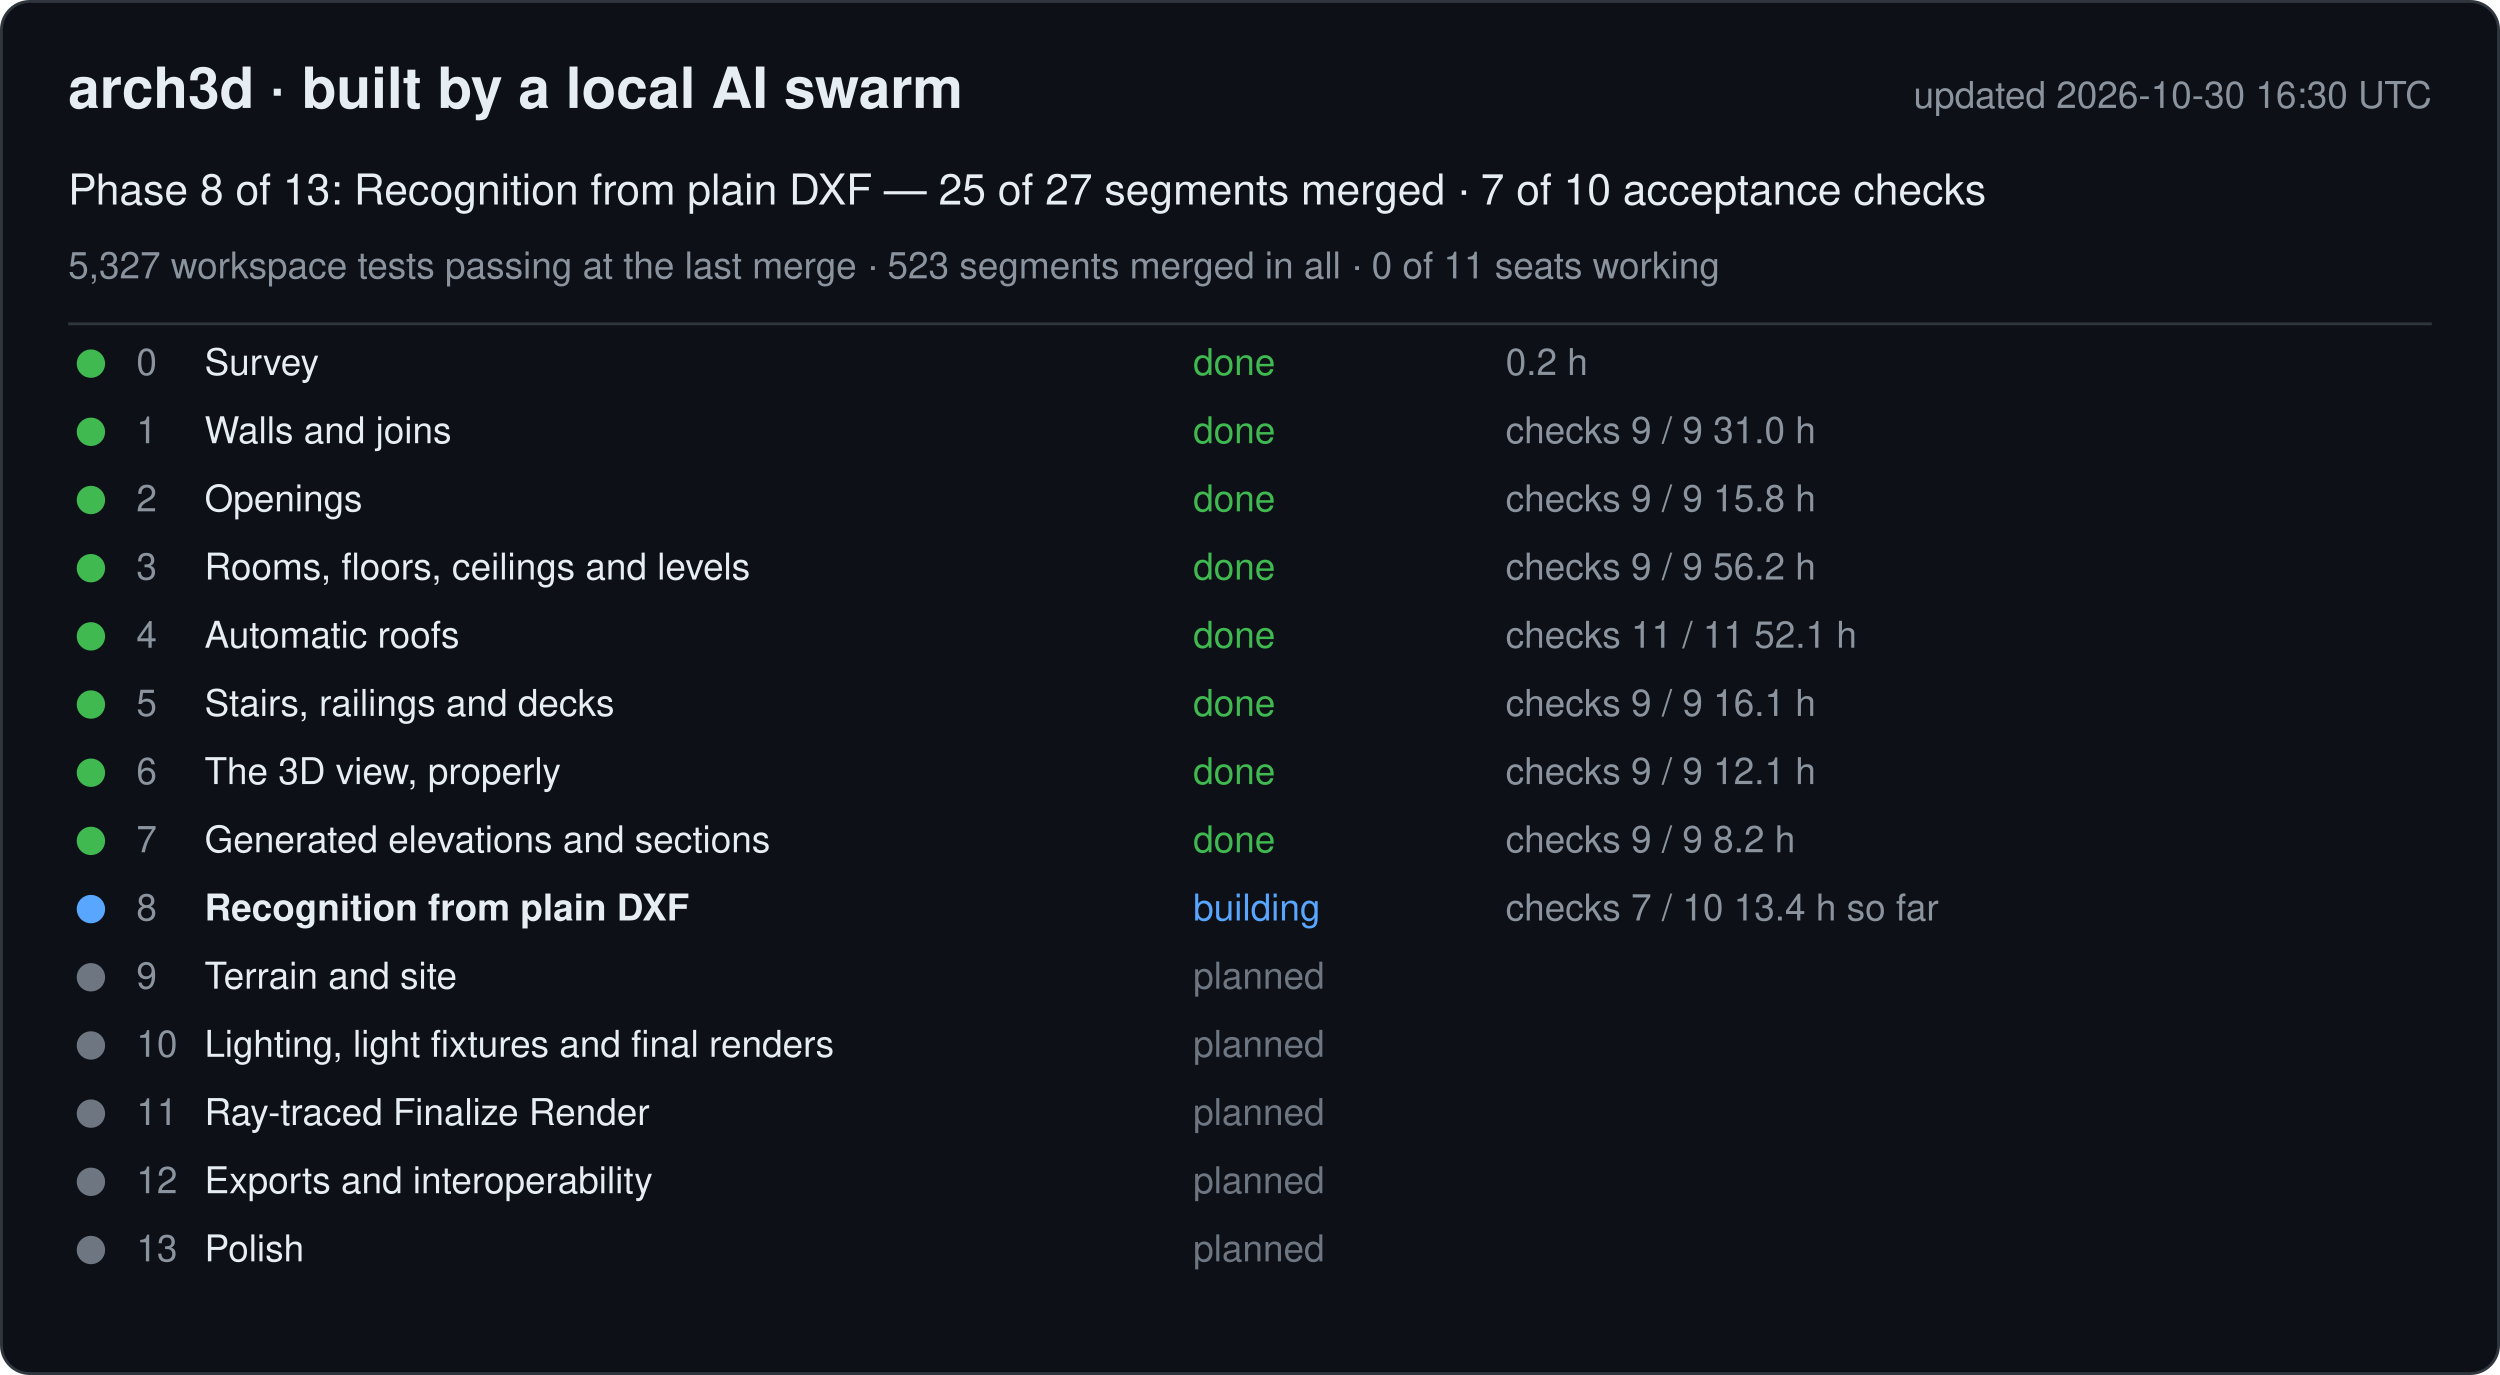
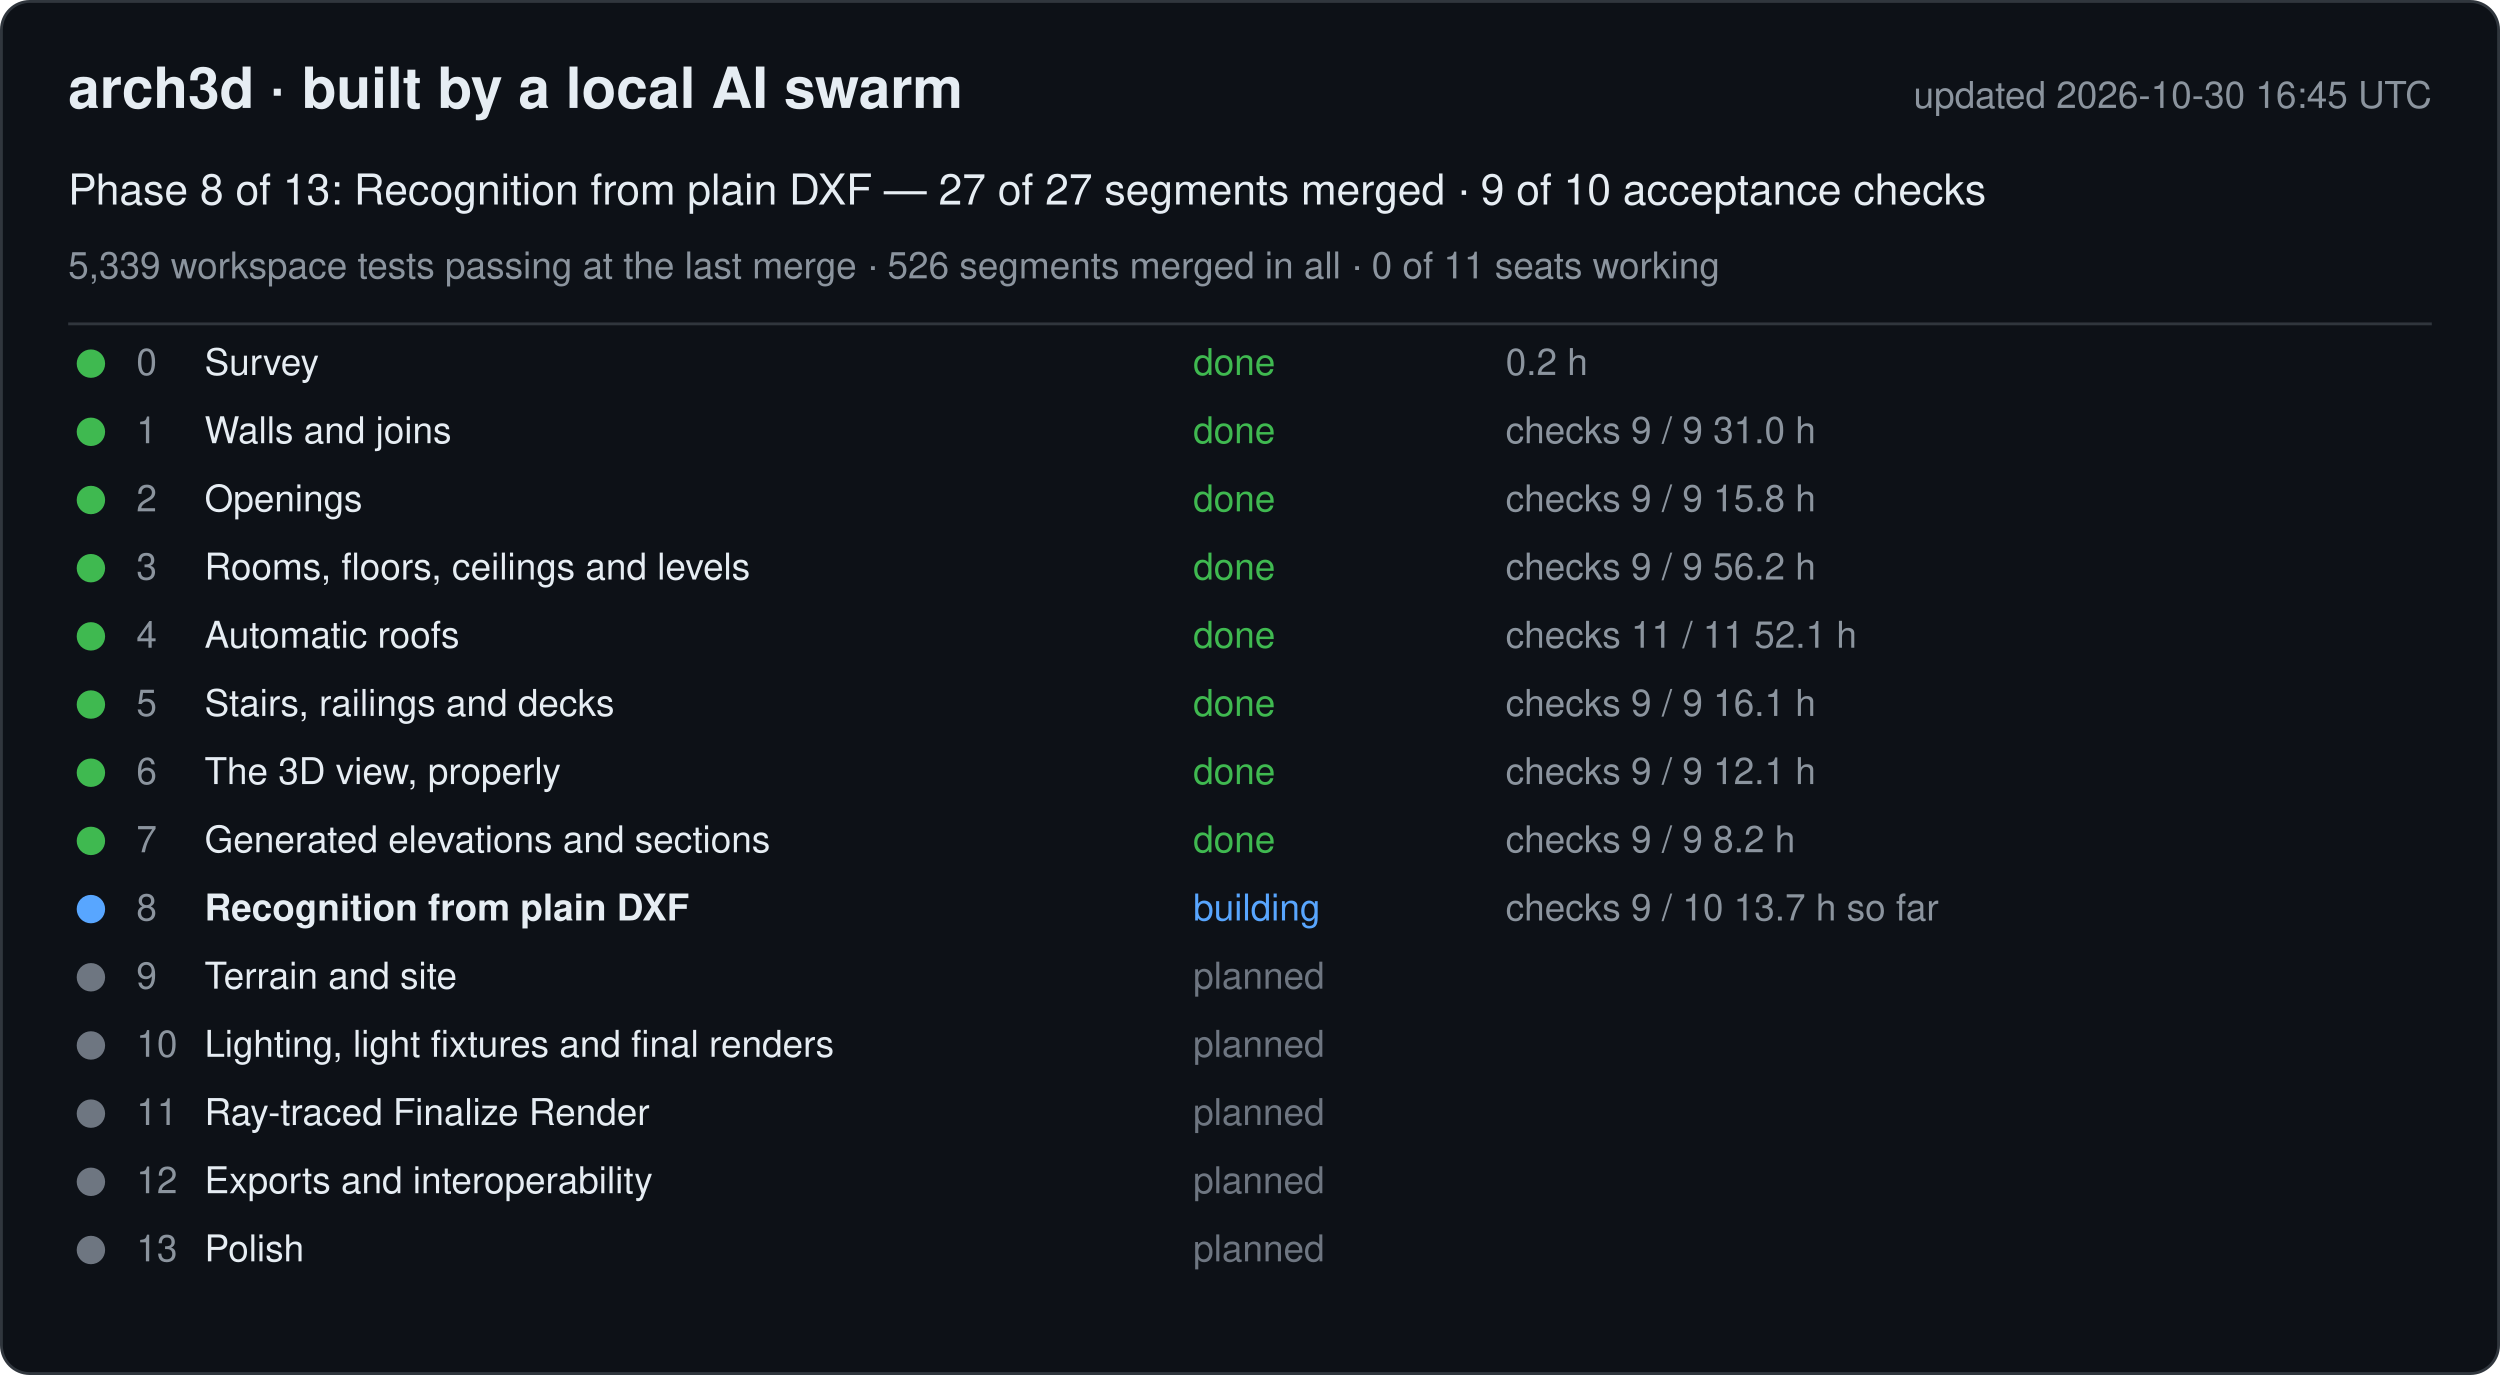
<svg xmlns="http://www.w3.org/2000/svg" width="880" height="484" viewBox="0 0 880 484" font-family="-apple-system, Segoe UI, Helvetica, Arial, sans-serif">
  <rect x="0.5" y="0.5" width="879" height="483" rx="10" fill="#0d1117" stroke="#30363d" />
  <text x="24" y="38" font-size="20" font-weight="600" fill="#e6edf3">arch3d · built by a local AI swarm</text>
-   <text x="856" y="38" font-size="13" fill="#8b949e" text-anchor="end">updated 2026-10-30 16:30 UTC</text>
-   <text x="24" y="72" font-size="15" fill="#e6edf3">Phase 8 of 13: Recognition from plain DXF — 25 of 27 segments merged · 7 of 10 acceptance checks</text>
-   <text x="24" y="98" font-size="13" fill="#8b949e">5,327 workspace tests passing at the last merge · 523 segments merged in all · 0 of 11 seats working</text>
+   <text x="856" y="38" font-size="13" fill="#8b949e" text-anchor="end">updated 2026-10-30 16:45 UTC</text>
+   <text x="24" y="72" font-size="15" fill="#e6edf3">Phase 8 of 13: Recognition from plain DXF — 27 of 27 segments merged · 9 of 10 acceptance checks</text>
+   <text x="24" y="98" font-size="13" fill="#8b949e">5,339 workspace tests passing at the last merge · 526 segments merged in all · 0 of 11 seats working</text>
  <line x1="24" y1="114" x2="856" y2="114" stroke="#30363d" />
  <g data-phase="0">
    <circle cx="32" cy="128" r="5" fill="#3fb950" />
    <text x="48" y="132" font-size="13" fill="#8b949e">0</text>
    <text x="72" y="132" font-size="13" fill="#e6edf3">Survey</text>
    <text x="420" y="132" font-size="13" fill="#3fb950">done</text>
    <text x="530" y="132" font-size="13" fill="#8b949e">0.2 h</text>
  </g>
  <g data-phase="1">
    <circle cx="32" cy="152" r="5" fill="#3fb950" />
    <text x="48" y="156" font-size="13" fill="#8b949e">1</text>
    <text x="72" y="156" font-size="13" fill="#e6edf3">Walls and joins</text>
    <text x="420" y="156" font-size="13" fill="#3fb950">done</text>
    <text x="530" y="156" font-size="13" fill="#8b949e">checks 9 / 9   31.0 h</text>
  </g>
  <g data-phase="2">
    <circle cx="32" cy="176" r="5" fill="#3fb950" />
    <text x="48" y="180" font-size="13" fill="#8b949e">2</text>
    <text x="72" y="180" font-size="13" fill="#e6edf3">Openings</text>
    <text x="420" y="180" font-size="13" fill="#3fb950">done</text>
    <text x="530" y="180" font-size="13" fill="#8b949e">checks 9 / 9   15.8 h</text>
  </g>
  <g data-phase="3">
    <circle cx="32" cy="200" r="5" fill="#3fb950" />
    <text x="48" y="204" font-size="13" fill="#8b949e">3</text>
    <text x="72" y="204" font-size="13" fill="#e6edf3">Rooms, floors, ceilings and levels</text>
    <text x="420" y="204" font-size="13" fill="#3fb950">done</text>
    <text x="530" y="204" font-size="13" fill="#8b949e">checks 9 / 9   56.2 h</text>
  </g>
  <g data-phase="4">
    <circle cx="32" cy="224" r="5" fill="#3fb950" />
    <text x="48" y="228" font-size="13" fill="#8b949e">4</text>
    <text x="72" y="228" font-size="13" fill="#e6edf3">Automatic roofs</text>
    <text x="420" y="228" font-size="13" fill="#3fb950">done</text>
    <text x="530" y="228" font-size="13" fill="#8b949e">checks 11 / 11   52.1 h</text>
  </g>
  <g data-phase="5">
    <circle cx="32" cy="248" r="5" fill="#3fb950" />
    <text x="48" y="252" font-size="13" fill="#8b949e">5</text>
    <text x="72" y="252" font-size="13" fill="#e6edf3">Stairs, railings and decks</text>
    <text x="420" y="252" font-size="13" fill="#3fb950">done</text>
    <text x="530" y="252" font-size="13" fill="#8b949e">checks 9 / 9   16.1 h</text>
  </g>
  <g data-phase="6">
    <circle cx="32" cy="272" r="5" fill="#3fb950" />
    <text x="48" y="276" font-size="13" fill="#8b949e">6</text>
    <text x="72" y="276" font-size="13" fill="#e6edf3">The 3D view, properly</text>
    <text x="420" y="276" font-size="13" fill="#3fb950">done</text>
    <text x="530" y="276" font-size="13" fill="#8b949e">checks 9 / 9   12.1 h</text>
  </g>
  <g data-phase="7">
    <circle cx="32" cy="296" r="5" fill="#3fb950" />
    <text x="48" y="300" font-size="13" fill="#8b949e">7</text>
    <text x="72" y="300" font-size="13" fill="#e6edf3">Generated elevations and sections</text>
    <text x="420" y="300" font-size="13" fill="#3fb950">done</text>
    <text x="530" y="300" font-size="13" fill="#8b949e">checks 9 / 9   8.2 h</text>
  </g>
  <g data-phase="8">
    <circle cx="32" cy="320" r="5" fill="#58a6ff" />
    <text x="48" y="324" font-size="13" fill="#8b949e">8</text>
    <text x="72" y="324" font-size="13" fill="#e6edf3" font-weight="600">Recognition from plain DXF</text>
    <text x="420" y="324" font-size="13" fill="#58a6ff">building</text>
-     <text x="530" y="324" font-size="13" fill="#8b949e">checks 7 / 10   13.4 h so far</text>
+     <text x="530" y="324" font-size="13" fill="#8b949e">checks 9 / 10   13.7 h so far</text>
  </g>
  <g data-phase="9">
    <circle cx="32" cy="344" r="5" fill="#6e7681" />
    <text x="48" y="348" font-size="13" fill="#8b949e">9</text>
    <text x="72" y="348" font-size="13" fill="#e6edf3">Terrain and site</text>
    <text x="420" y="348" font-size="13" fill="#6e7681">planned</text>
    <text x="530" y="348" font-size="13" fill="#8b949e" />
  </g>
  <g data-phase="10">
    <circle cx="32" cy="368" r="5" fill="#6e7681" />
    <text x="48" y="372" font-size="13" fill="#8b949e">10</text>
    <text x="72" y="372" font-size="13" fill="#e6edf3">Lighting, light fixtures and final renders</text>
    <text x="420" y="372" font-size="13" fill="#6e7681">planned</text>
    <text x="530" y="372" font-size="13" fill="#8b949e" />
  </g>
  <g data-phase="11">
    <circle cx="32" cy="392" r="5" fill="#6e7681" />
    <text x="48" y="396" font-size="13" fill="#8b949e">11</text>
    <text x="72" y="396" font-size="13" fill="#e6edf3">Ray-traced Finalize Render</text>
    <text x="420" y="396" font-size="13" fill="#6e7681">planned</text>
    <text x="530" y="396" font-size="13" fill="#8b949e" />
  </g>
  <g data-phase="12">
    <circle cx="32" cy="416" r="5" fill="#6e7681" />
    <text x="48" y="420" font-size="13" fill="#8b949e">12</text>
    <text x="72" y="420" font-size="13" fill="#e6edf3">Exports and interoperability</text>
    <text x="420" y="420" font-size="13" fill="#6e7681">planned</text>
    <text x="530" y="420" font-size="13" fill="#8b949e" />
  </g>
  <g data-phase="13">
    <circle cx="32" cy="440" r="5" fill="#6e7681" />
    <text x="48" y="444" font-size="13" fill="#8b949e">13</text>
    <text x="72" y="444" font-size="13" fill="#e6edf3">Polish</text>
    <text x="420" y="444" font-size="13" fill="#6e7681">planned</text>
    <text x="530" y="444" font-size="13" fill="#8b949e" />
  </g>
</svg>
